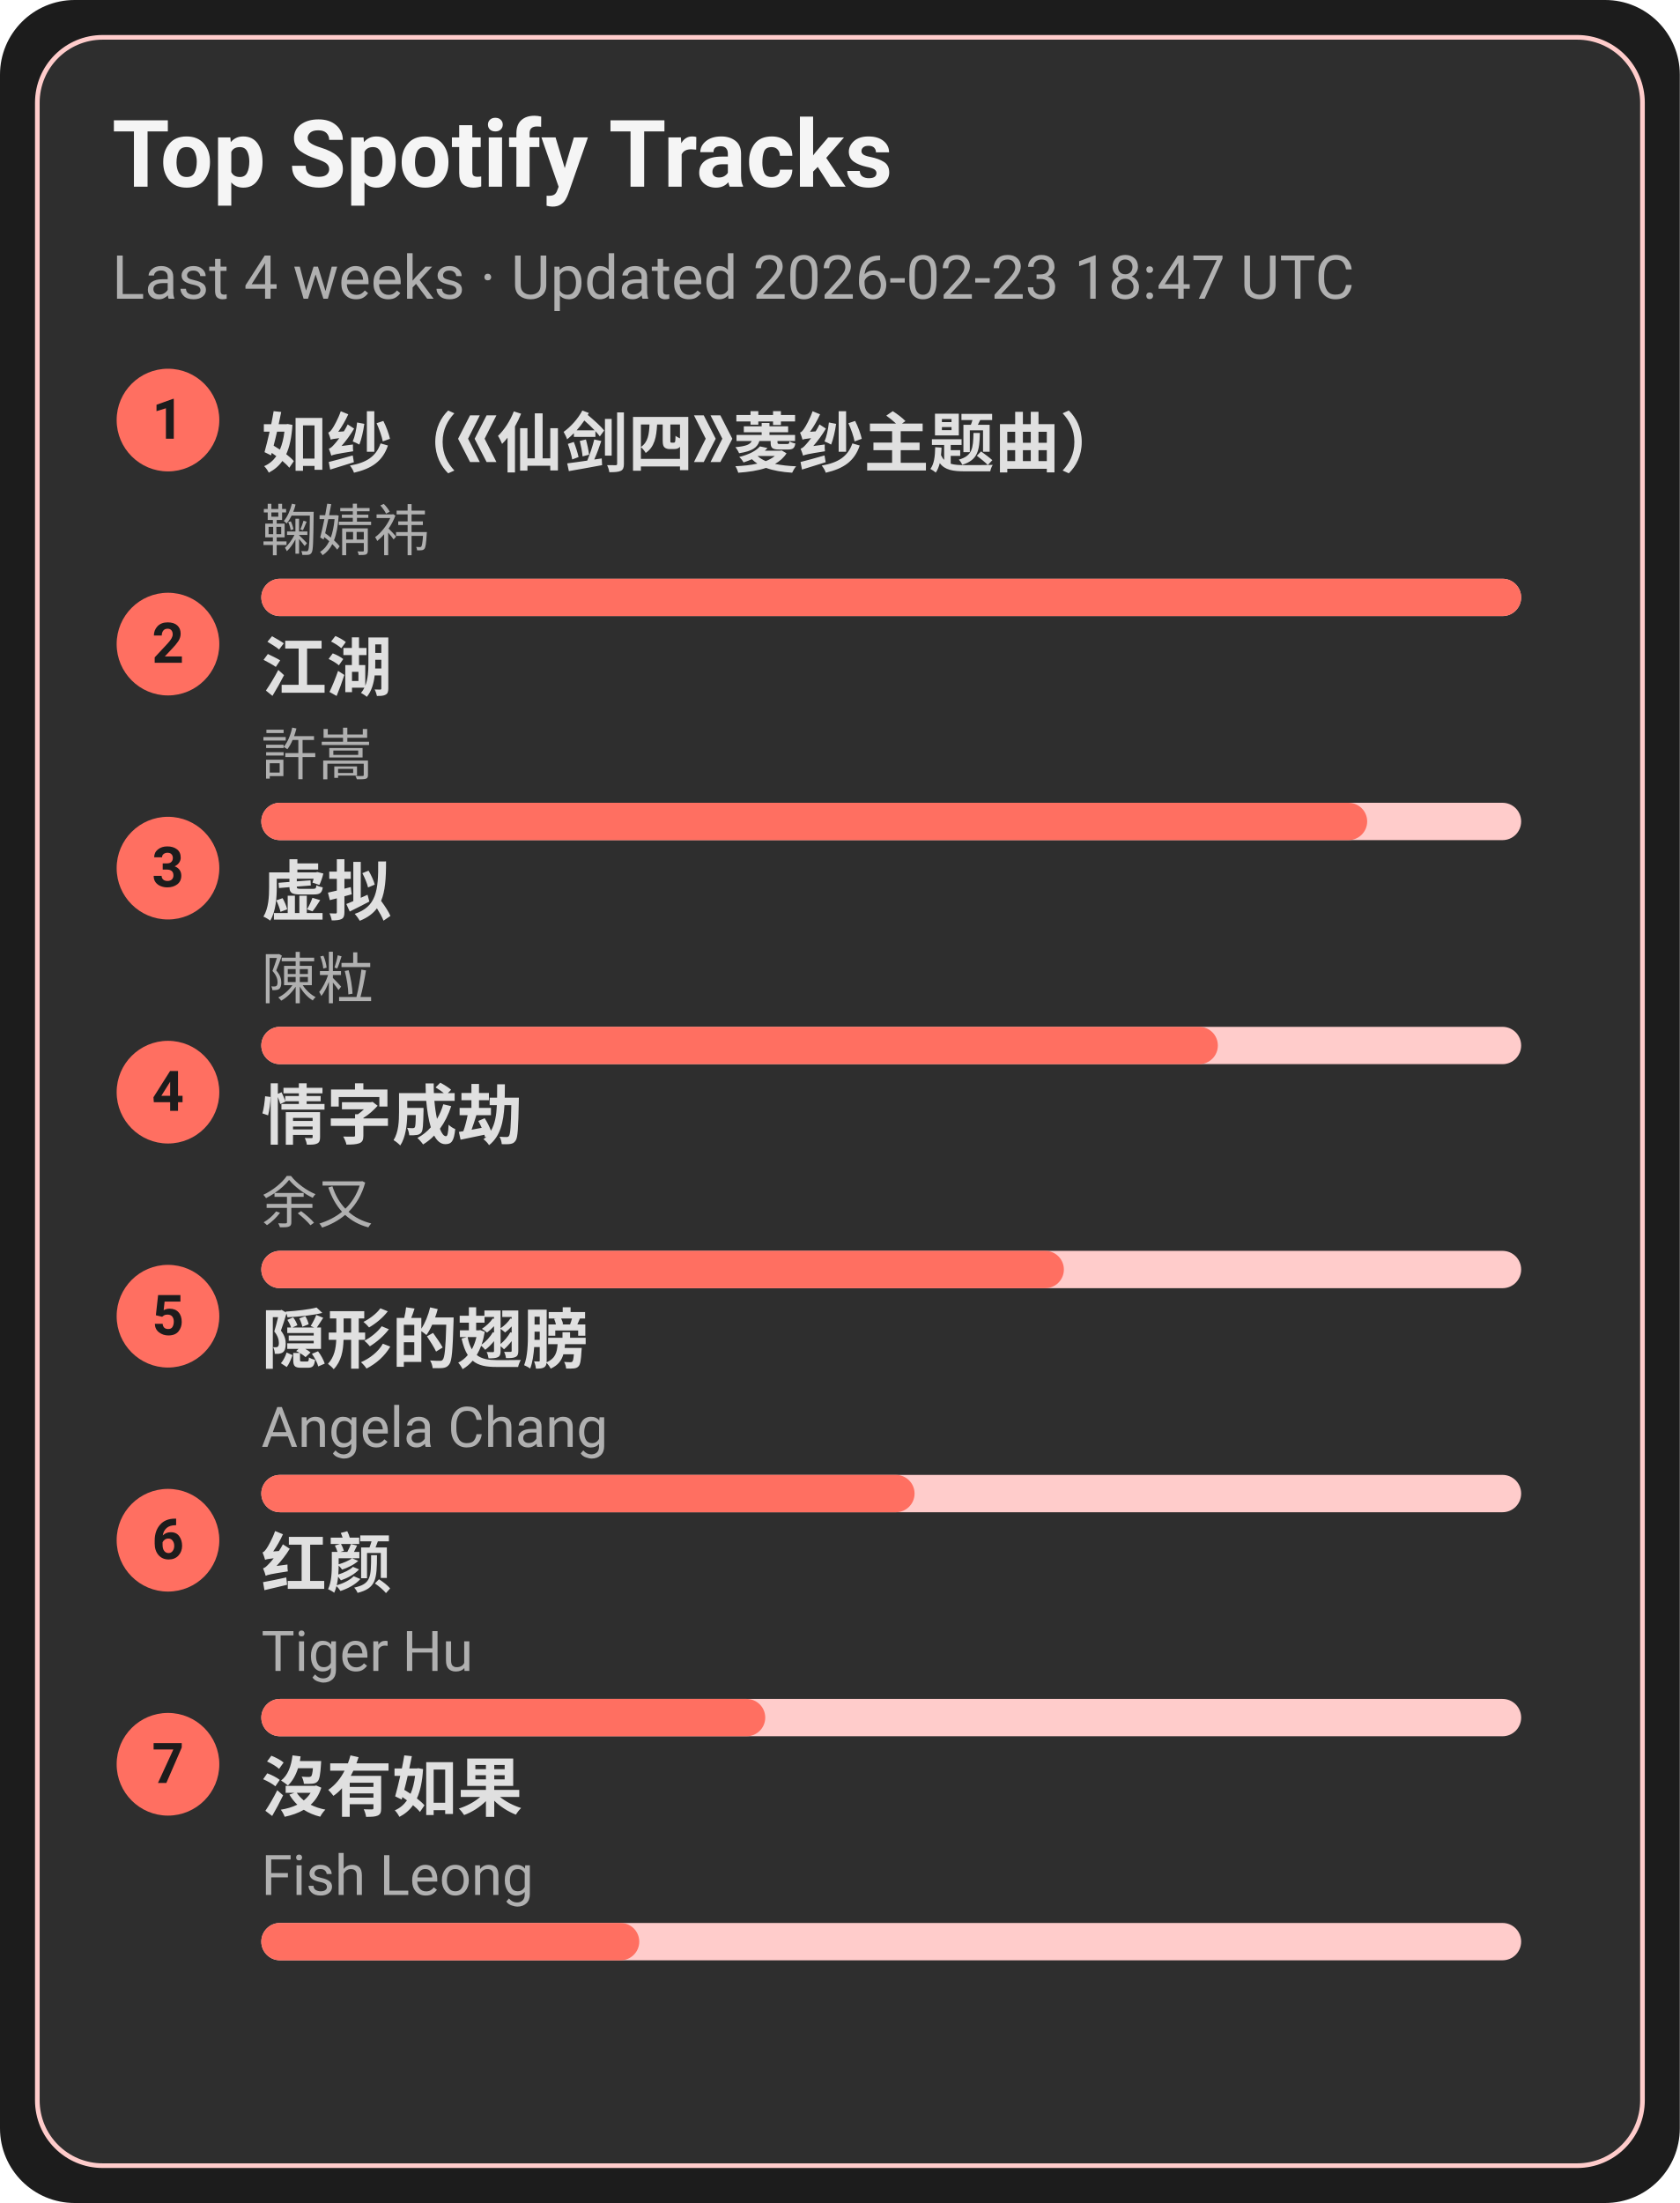
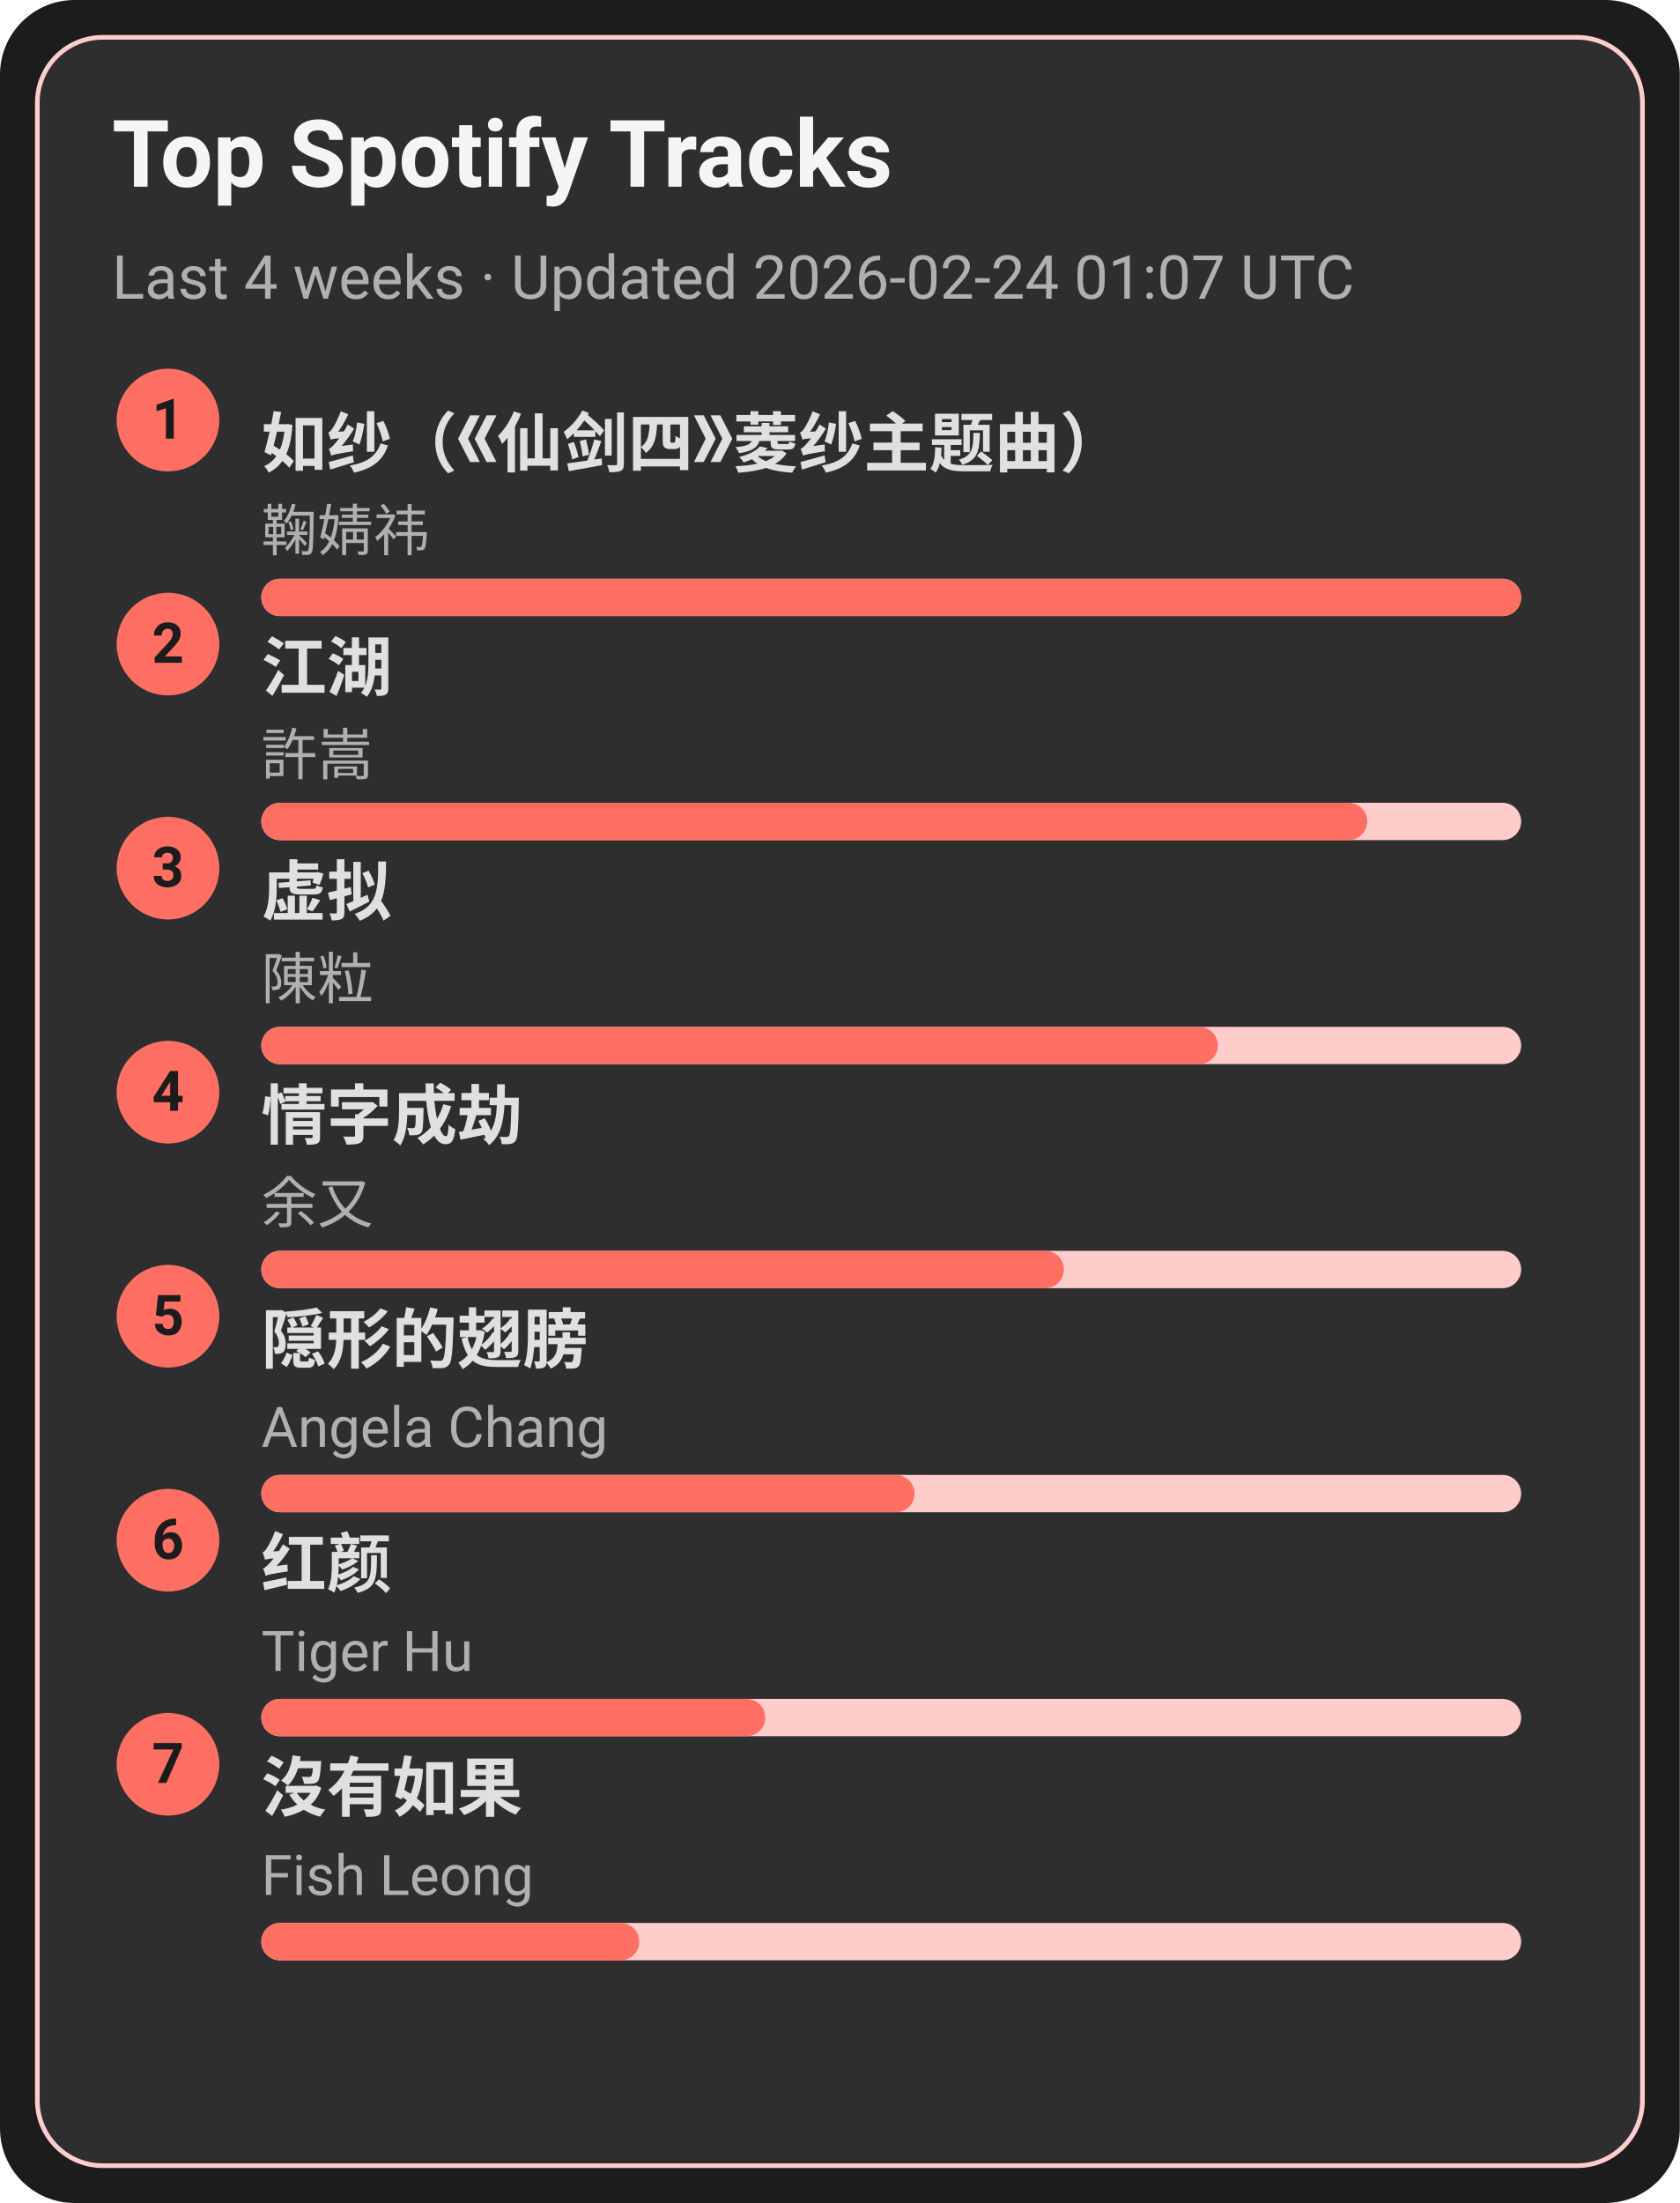
<svg xmlns="http://www.w3.org/2000/svg" width="360" height="472" viewBox="0 0 360 472">
  <style>text{font-family:-apple-system,BlinkMacSystemFont,Segoe UI,Roboto,Ubuntu,Helvetica Neue,Arial,Noto Sans,sans-serif}</style>
  <rect width="360" height="472" rx="16" fill="#1c1c1c" />
  <rect x="8" y="8" width="344" height="456" rx="14" fill="#2e2e2e" stroke="#ffcccb" />
  <text x="24" y="40" font-size="20" fill="#f5f5f5" font-weight="600">Top Spotify Tracks</text>
-   <text x="24" y="64" font-size="13" fill="#b0b0b0">Last 4 weeks · Updated 2026-02-23 18:47 UTC</text>
+   <text x="24" y="64" font-size="13" fill="#b0b0b0">Last 4 weeks · Updated 2026-02-24 01:07 UTC</text>
  <circle cx="36" cy="90" r="11" fill="#ff6f61" />
  <text x="36" y="94" text-anchor="middle" font-size="12" fill="#1c1c1c" font-weight="700">1</text>
  <a href="https://open.spotify.com/track/69FUNgvEVkNbHq43lgvdme" target="_blank" rel="noopener noreferrer">
    <text x="56" y="100" font-size="14" fill="#e0e0e0" font-weight="600">如纱（《仙剑四》菱纱主题曲）</text>
  </a>
  <text x="56" y="118" font-size="12" fill="#b0b0b0">鞠婧祎</text>
  <rect x="56" y="124" width="270" height="8" rx="4" fill="#ffcccb" />
  <rect x="56" y="124" width="270" height="8" rx="4" fill="#ff6f61" />
  <circle cx="36" cy="138" r="11" fill="#ff6f61" />
  <text x="36" y="142" text-anchor="middle" font-size="12" fill="#1c1c1c" font-weight="700">2</text>
  <a href="https://open.spotify.com/track/03PCdwqajii1xgp7WIozzC" target="_blank" rel="noopener noreferrer">
    <text x="56" y="148" font-size="14" fill="#e0e0e0" font-weight="600">江湖</text>
  </a>
  <text x="56" y="166" font-size="12" fill="#b0b0b0">許嵩</text>
  <rect x="56" y="172" width="270" height="8" rx="4" fill="#ffcccb" />
  <rect x="56" y="172" width="237" height="8" rx="4" fill="#ff6f61" />
  <circle cx="36" cy="186" r="11" fill="#ff6f61" />
  <text x="36" y="190" text-anchor="middle" font-size="12" fill="#1c1c1c" font-weight="700">3</text>
  <a href="https://open.spotify.com/track/5l9sg05BhpfsdLfRvjGsAf" target="_blank" rel="noopener noreferrer">
    <text x="56" y="196" font-size="14" fill="#e0e0e0" font-weight="600">虚拟</text>
  </a>
  <text x="56" y="214" font-size="12" fill="#b0b0b0">陳粒</text>
  <rect x="56" y="220" width="270" height="8" rx="4" fill="#ffcccb" />
  <rect x="56" y="220" width="205" height="8" rx="4" fill="#ff6f61" />
  <circle cx="36" cy="234" r="11" fill="#ff6f61" />
  <text x="36" y="238" text-anchor="middle" font-size="12" fill="#1c1c1c" font-weight="700">4</text>
  <a href="https://open.spotify.com/track/6PLof7Z5mvbp9im83J4m3m" target="_blank" rel="noopener noreferrer">
    <text x="56" y="244" font-size="14" fill="#e0e0e0" font-weight="600">情字成劫</text>
  </a>
  <text x="56" y="262" font-size="12" fill="#b0b0b0">余又</text>
  <rect x="56" y="268" width="270" height="8" rx="4" fill="#ffcccb" />
  <rect x="56" y="268" width="172" height="8" rx="4" fill="#ff6f61" />
  <circle cx="36" cy="282" r="11" fill="#ff6f61" />
  <text x="36" y="286" text-anchor="middle" font-size="12" fill="#1c1c1c" font-weight="700">5</text>
  <a href="https://open.spotify.com/track/6Tv5ukQ3xK8WHxJgWMM6vM" target="_blank" rel="noopener noreferrer">
    <text x="56" y="292" font-size="14" fill="#e0e0e0" font-weight="600">隠形的翅膀</text>
  </a>
  <text x="56" y="310" font-size="12" fill="#b0b0b0">Angela Chang</text>
  <rect x="56" y="316" width="270" height="8" rx="4" fill="#ffcccb" />
  <rect x="56" y="316" width="140" height="8" rx="4" fill="#ff6f61" />
  <circle cx="36" cy="330" r="11" fill="#ff6f61" />
  <text x="36" y="334" text-anchor="middle" font-size="12" fill="#1c1c1c" font-weight="700">6</text>
  <a href="https://open.spotify.com/track/6Q7OE4tvrUOIvIDY2EC5Im" target="_blank" rel="noopener noreferrer">
    <text x="56" y="340" font-size="14" fill="#e0e0e0" font-weight="600">红颜</text>
  </a>
  <text x="56" y="358" font-size="12" fill="#b0b0b0">Tiger Hu</text>
  <rect x="56" y="364" width="270" height="8" rx="4" fill="#ffcccb" />
  <rect x="56" y="364" width="108" height="8" rx="4" fill="#ff6f61" />
  <circle cx="36" cy="378" r="11" fill="#ff6f61" />
  <text x="36" y="382" text-anchor="middle" font-size="12" fill="#1c1c1c" font-weight="700">7</text>
  <a href="https://open.spotify.com/track/1G9MmoUjo5nC5lB7paaG0l" target="_blank" rel="noopener noreferrer">
    <text x="56" y="388" font-size="14" fill="#e0e0e0" font-weight="600">沒有如果</text>
  </a>
  <text x="56" y="406" font-size="12" fill="#b0b0b0">Fish Leong</text>
  <rect x="56" y="412" width="270" height="8" rx="4" fill="#ffcccb" />
  <rect x="56" y="412" width="81" height="8" rx="4" fill="#ff6f61" />
</svg>
